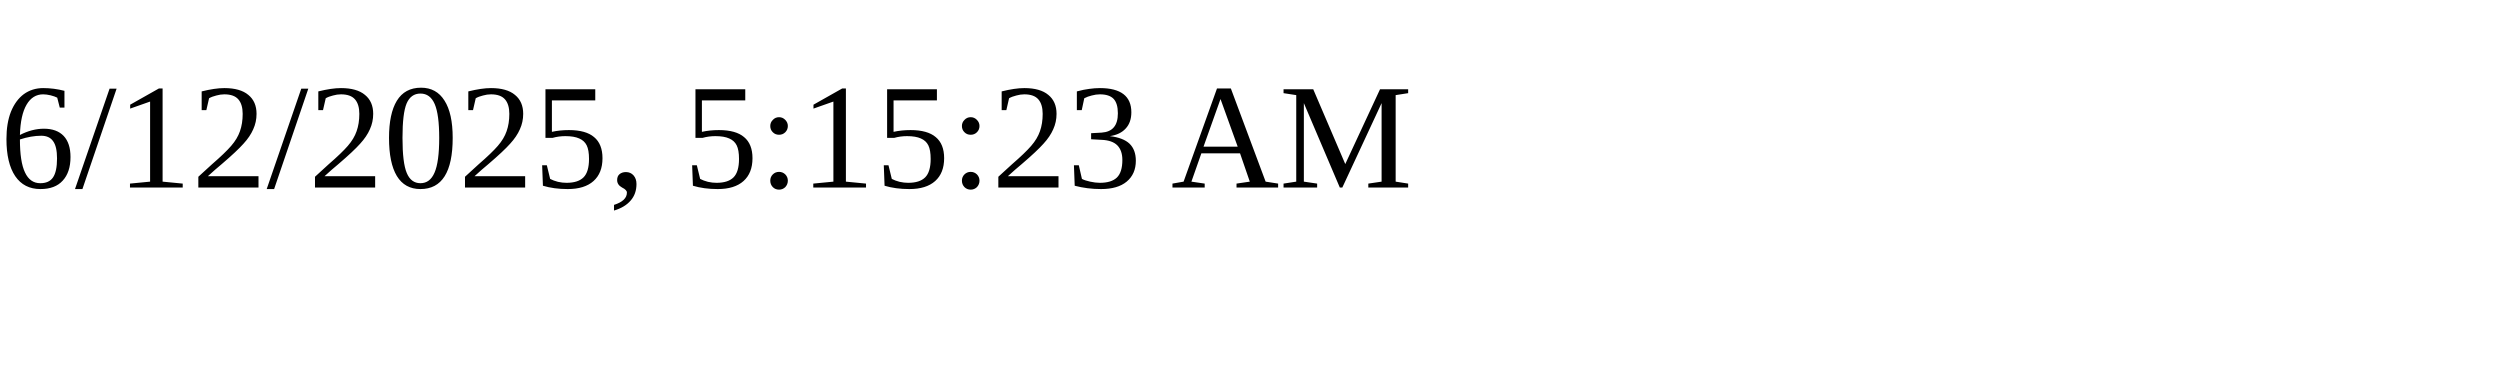
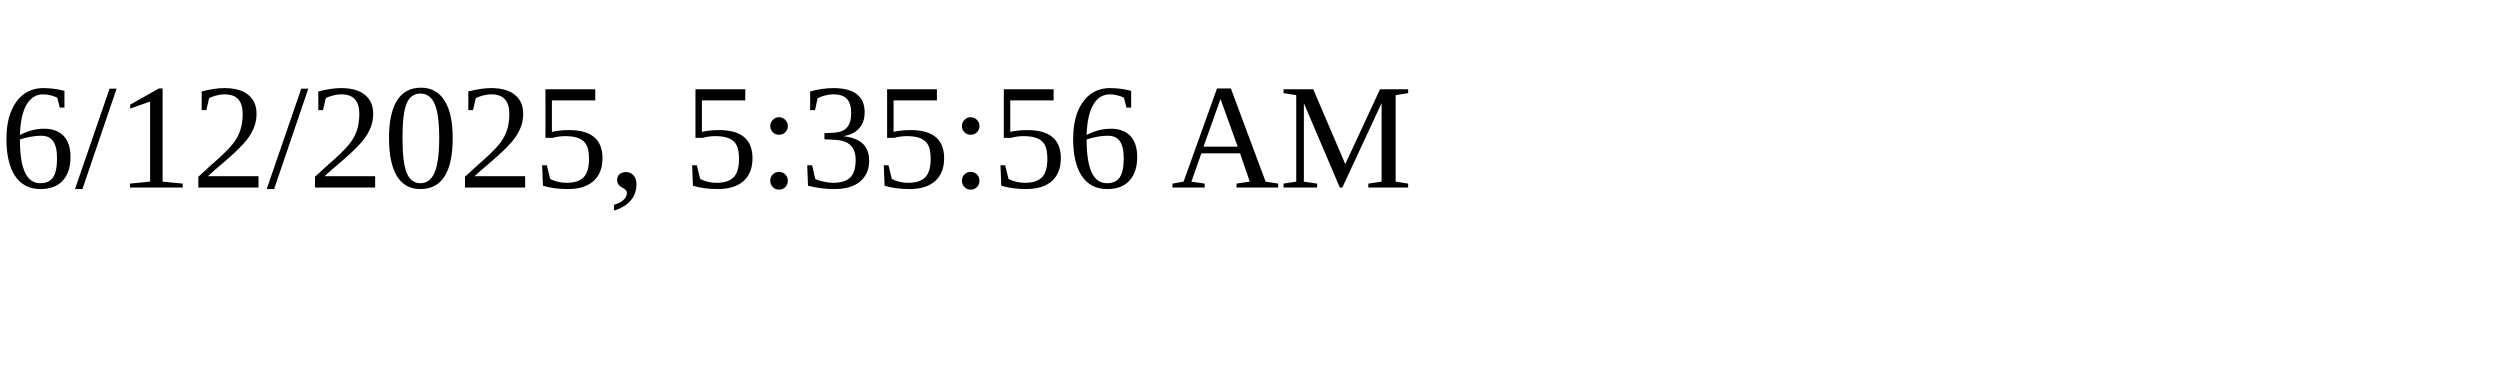
<svg xmlns="http://www.w3.org/2000/svg" height="30" width="200">
-   <text x="0" y="15">6/12/2025, 5:15:23 AM</text>
+   <text x="0" y="15">6/12/2025, 5:35:56 AM</text>
</svg>
